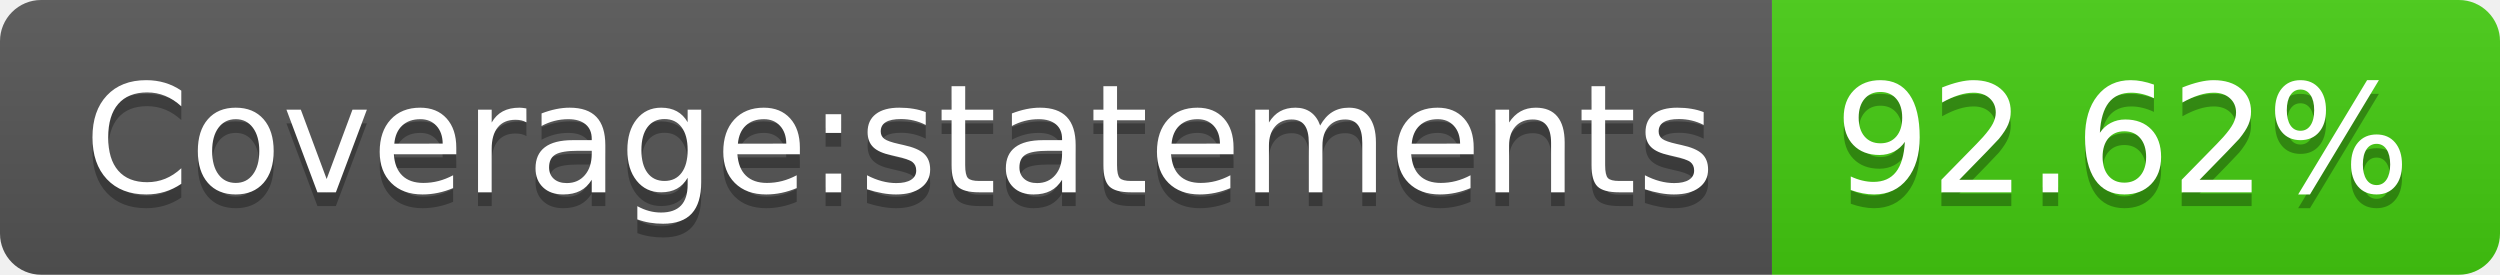
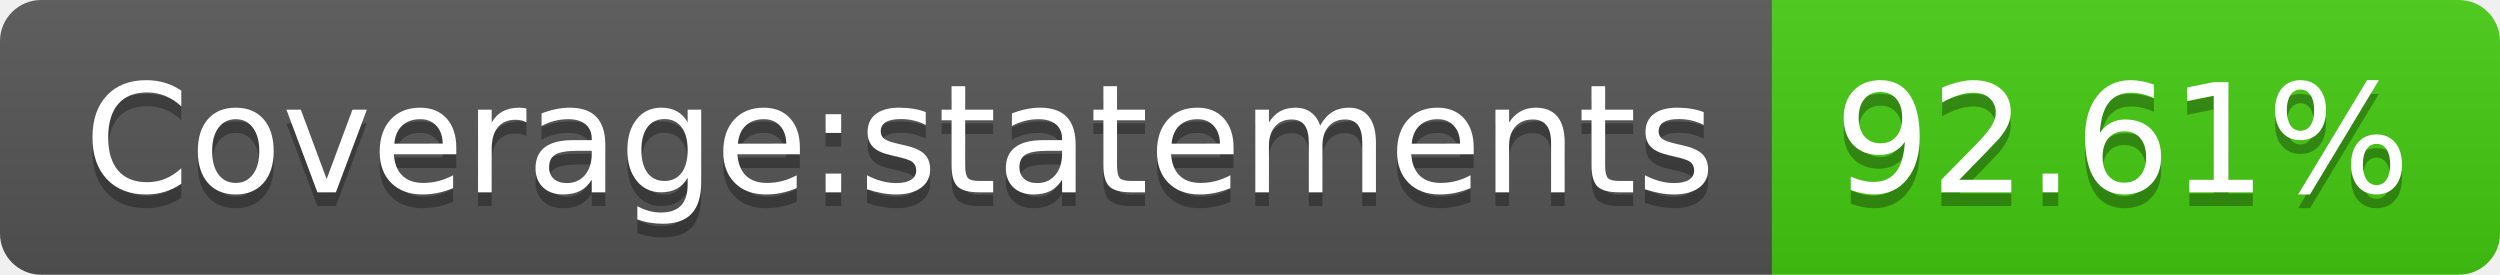
- <svg xmlns="http://www.w3.org/2000/svg" width="182" height="20" role="img" aria-label="Coverage:statements: 92.62%">
+ <svg xmlns="http://www.w3.org/2000/svg" width="182" height="20" role="img" aria-label="Coverage:statements: 92.61%">
  <linearGradient id="s" x2="0" y2="100%">
    <stop offset="0" stop-color="#bbb" stop-opacity=".1" />
    <stop offset="1" stop-opacity=".1" />
  </linearGradient>
  <clipPath id="r">
    <rect width="182" height="20" rx="3" fill="#fff" />
  </clipPath>
  <g clip-path="url(#r)">
    <rect width="129" height="20" fill="#555" />
    <rect x="129" width="53" height="20" fill="#4c1" />
    <rect width="182" height="20" fill="url(#s)" />
  </g>
  <g fill="#fff" text-anchor="middle" font-family="Verdana,Geneva,DejaVu Sans,sans-serif" text-rendering="geometricPrecision" font-size="110">
    <text aria-hidden="true" x="655" y="150" fill="#010101" fill-opacity=".3" transform="scale(.1)" textLength="1190">Coverage:statements</text>
    <text x="655" y="140" transform="scale(.1)" fill="#fff" textLength="1190">Coverage:statements</text>
-     <text aria-hidden="true" x="1545" y="150" fill="#010101" fill-opacity=".3" transform="scale(.1)" textLength="430">92.62%</text>
-     <text x="1545" y="140" transform="scale(.1)" fill="#fff" textLength="430">92.62%</text>
+     <text aria-hidden="true" x="1545" y="150" fill="#010101" fill-opacity=".3" transform="scale(.1)" textLength="430">92.61%</text>
+     <text x="1545" y="140" transform="scale(.1)" fill="#fff" textLength="430">92.61%</text>
  </g>
</svg>
